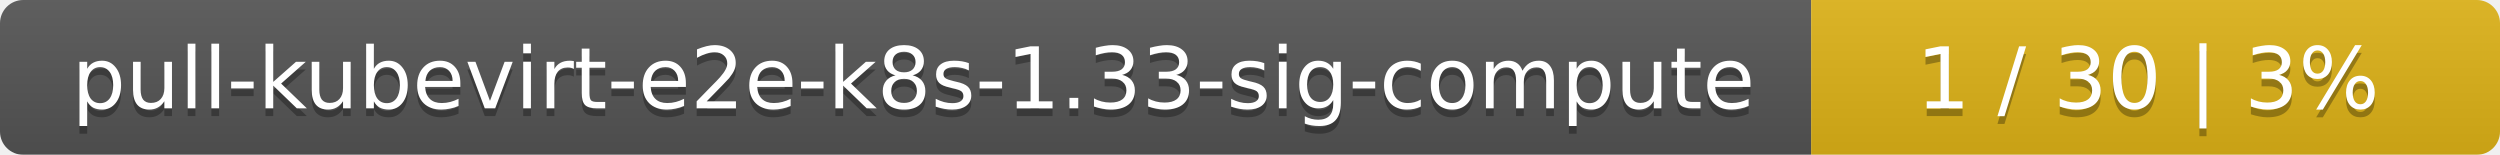
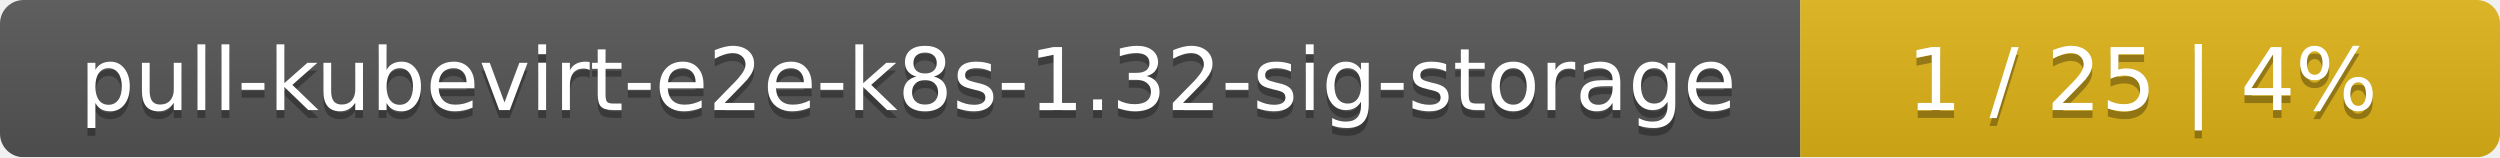
- <svg xmlns="http://www.w3.org/2000/svg" width="323" height="20">
+ <svg xmlns="http://www.w3.org/2000/svg" width="318" height="20">
  <linearGradient id="smooth" x2="0" y2="100%">
    <stop offset="0" stop-color="#bbb" stop-opacity=".1" />
    <stop offset="1" stop-opacity=".1" />
  </linearGradient>
  <mask id="round">
-     <rect width="323" height="20" rx="3" fill="#fff" />
+     <rect width="318" height="20" rx="3" fill="#fff" />
  </mask>
  <g mask="url(#round)">
-     <rect width="234" height="20" fill="#555" />
-     <rect x="234" width="89" height="20" fill="#dfb317" />
-     <rect width="323" height="20" fill="url(#smooth)" />
+     <rect width="229" height="20" fill="#555" />
+     <rect x="229" width="89" height="20" fill="#dfb317" />
+     <rect width="318" height="20" fill="url(#smooth)" />
  </g>
  <g fill="#fff" text-anchor="middle" font-family="DejaVu Sans,Verdana,Geneva,sans-serif" font-size="11">
-     <text x="118" y="15" fill="#010101" fill-opacity=".3">pull-kubevirt-e2e-k8s-1.33-sig-compute</text>
-     <text x="118" y="14">pull-kubevirt-e2e-k8s-1.33-sig-compute</text>
-     <text x="277.5" y="15" fill="#010101" fill-opacity=".3">1 / 30    |    3%</text>
-     <text x="277.5" y="14">1 / 30    |    3%</text>
+     <text x="115.5" y="15" fill="#010101" fill-opacity=".3">pull-kubevirt-e2e-k8s-1.32-sig-storage</text>
+     <text x="115.5" y="14">pull-kubevirt-e2e-k8s-1.32-sig-storage</text>
+     <text x="272.5" y="15" fill="#010101" fill-opacity=".3">1 / 25    |    4%</text>
+     <text x="272.5" y="14">1 / 25    |    4%</text>
  </g>
</svg>
